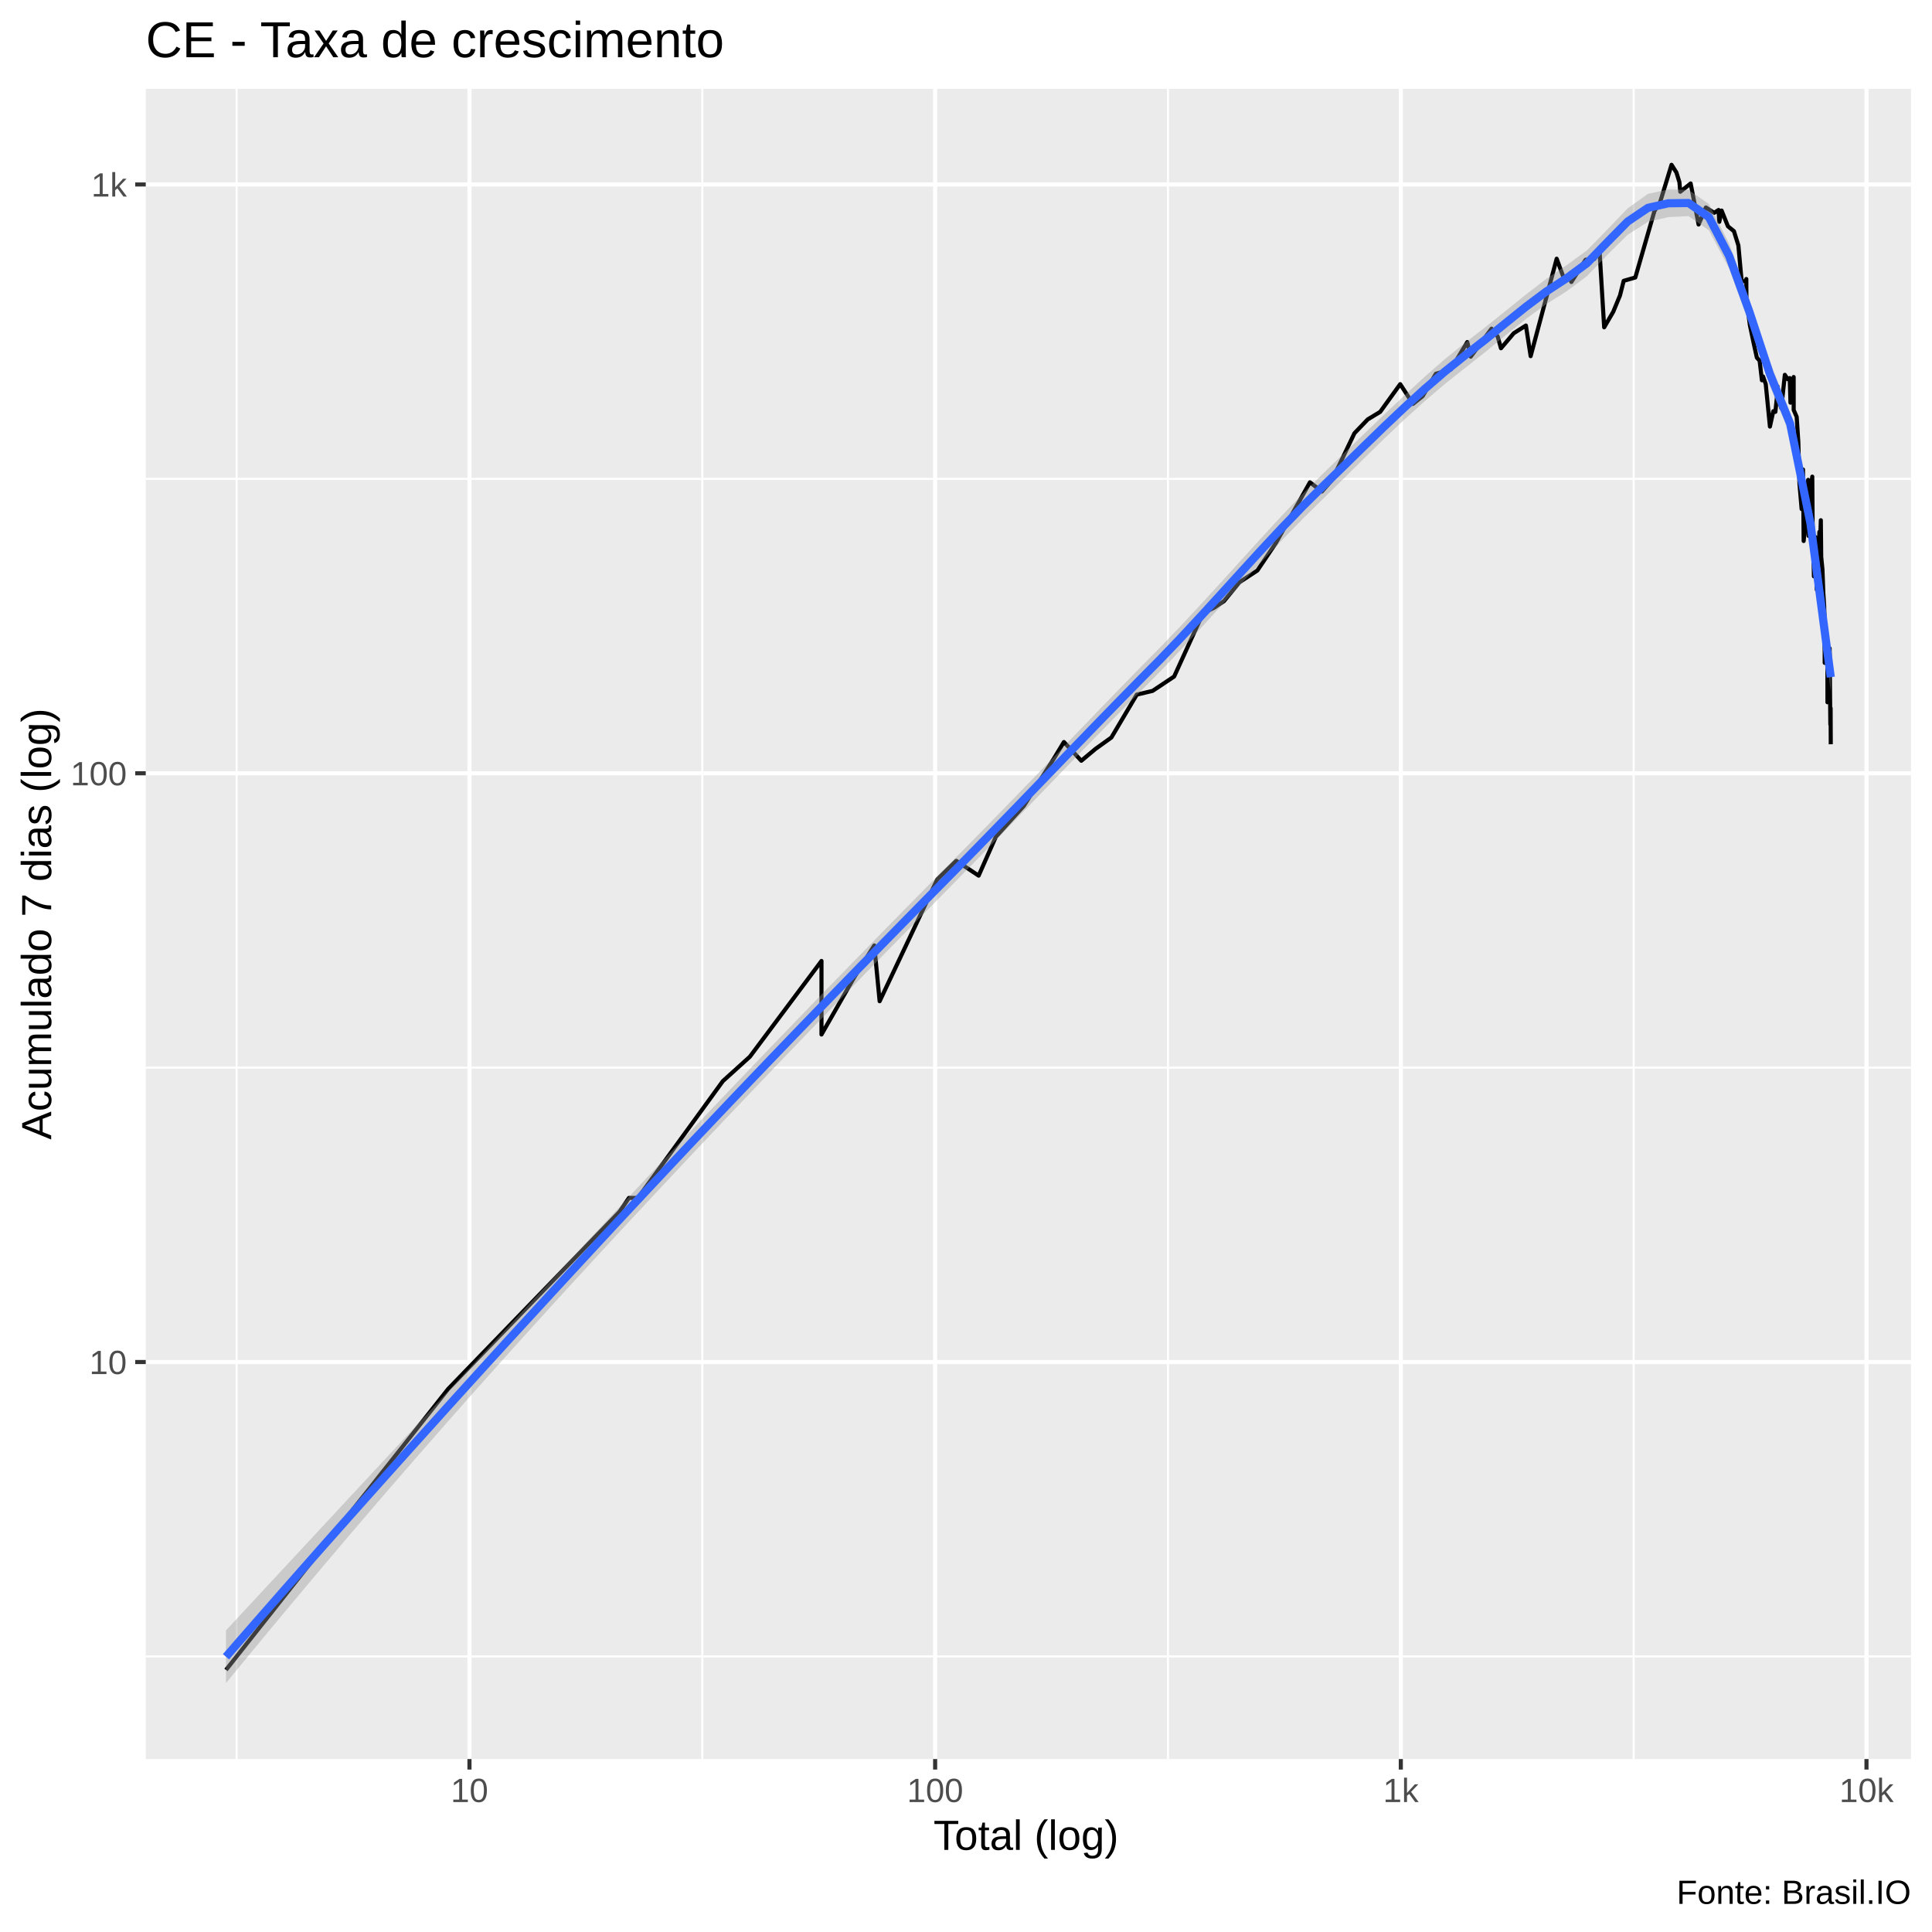
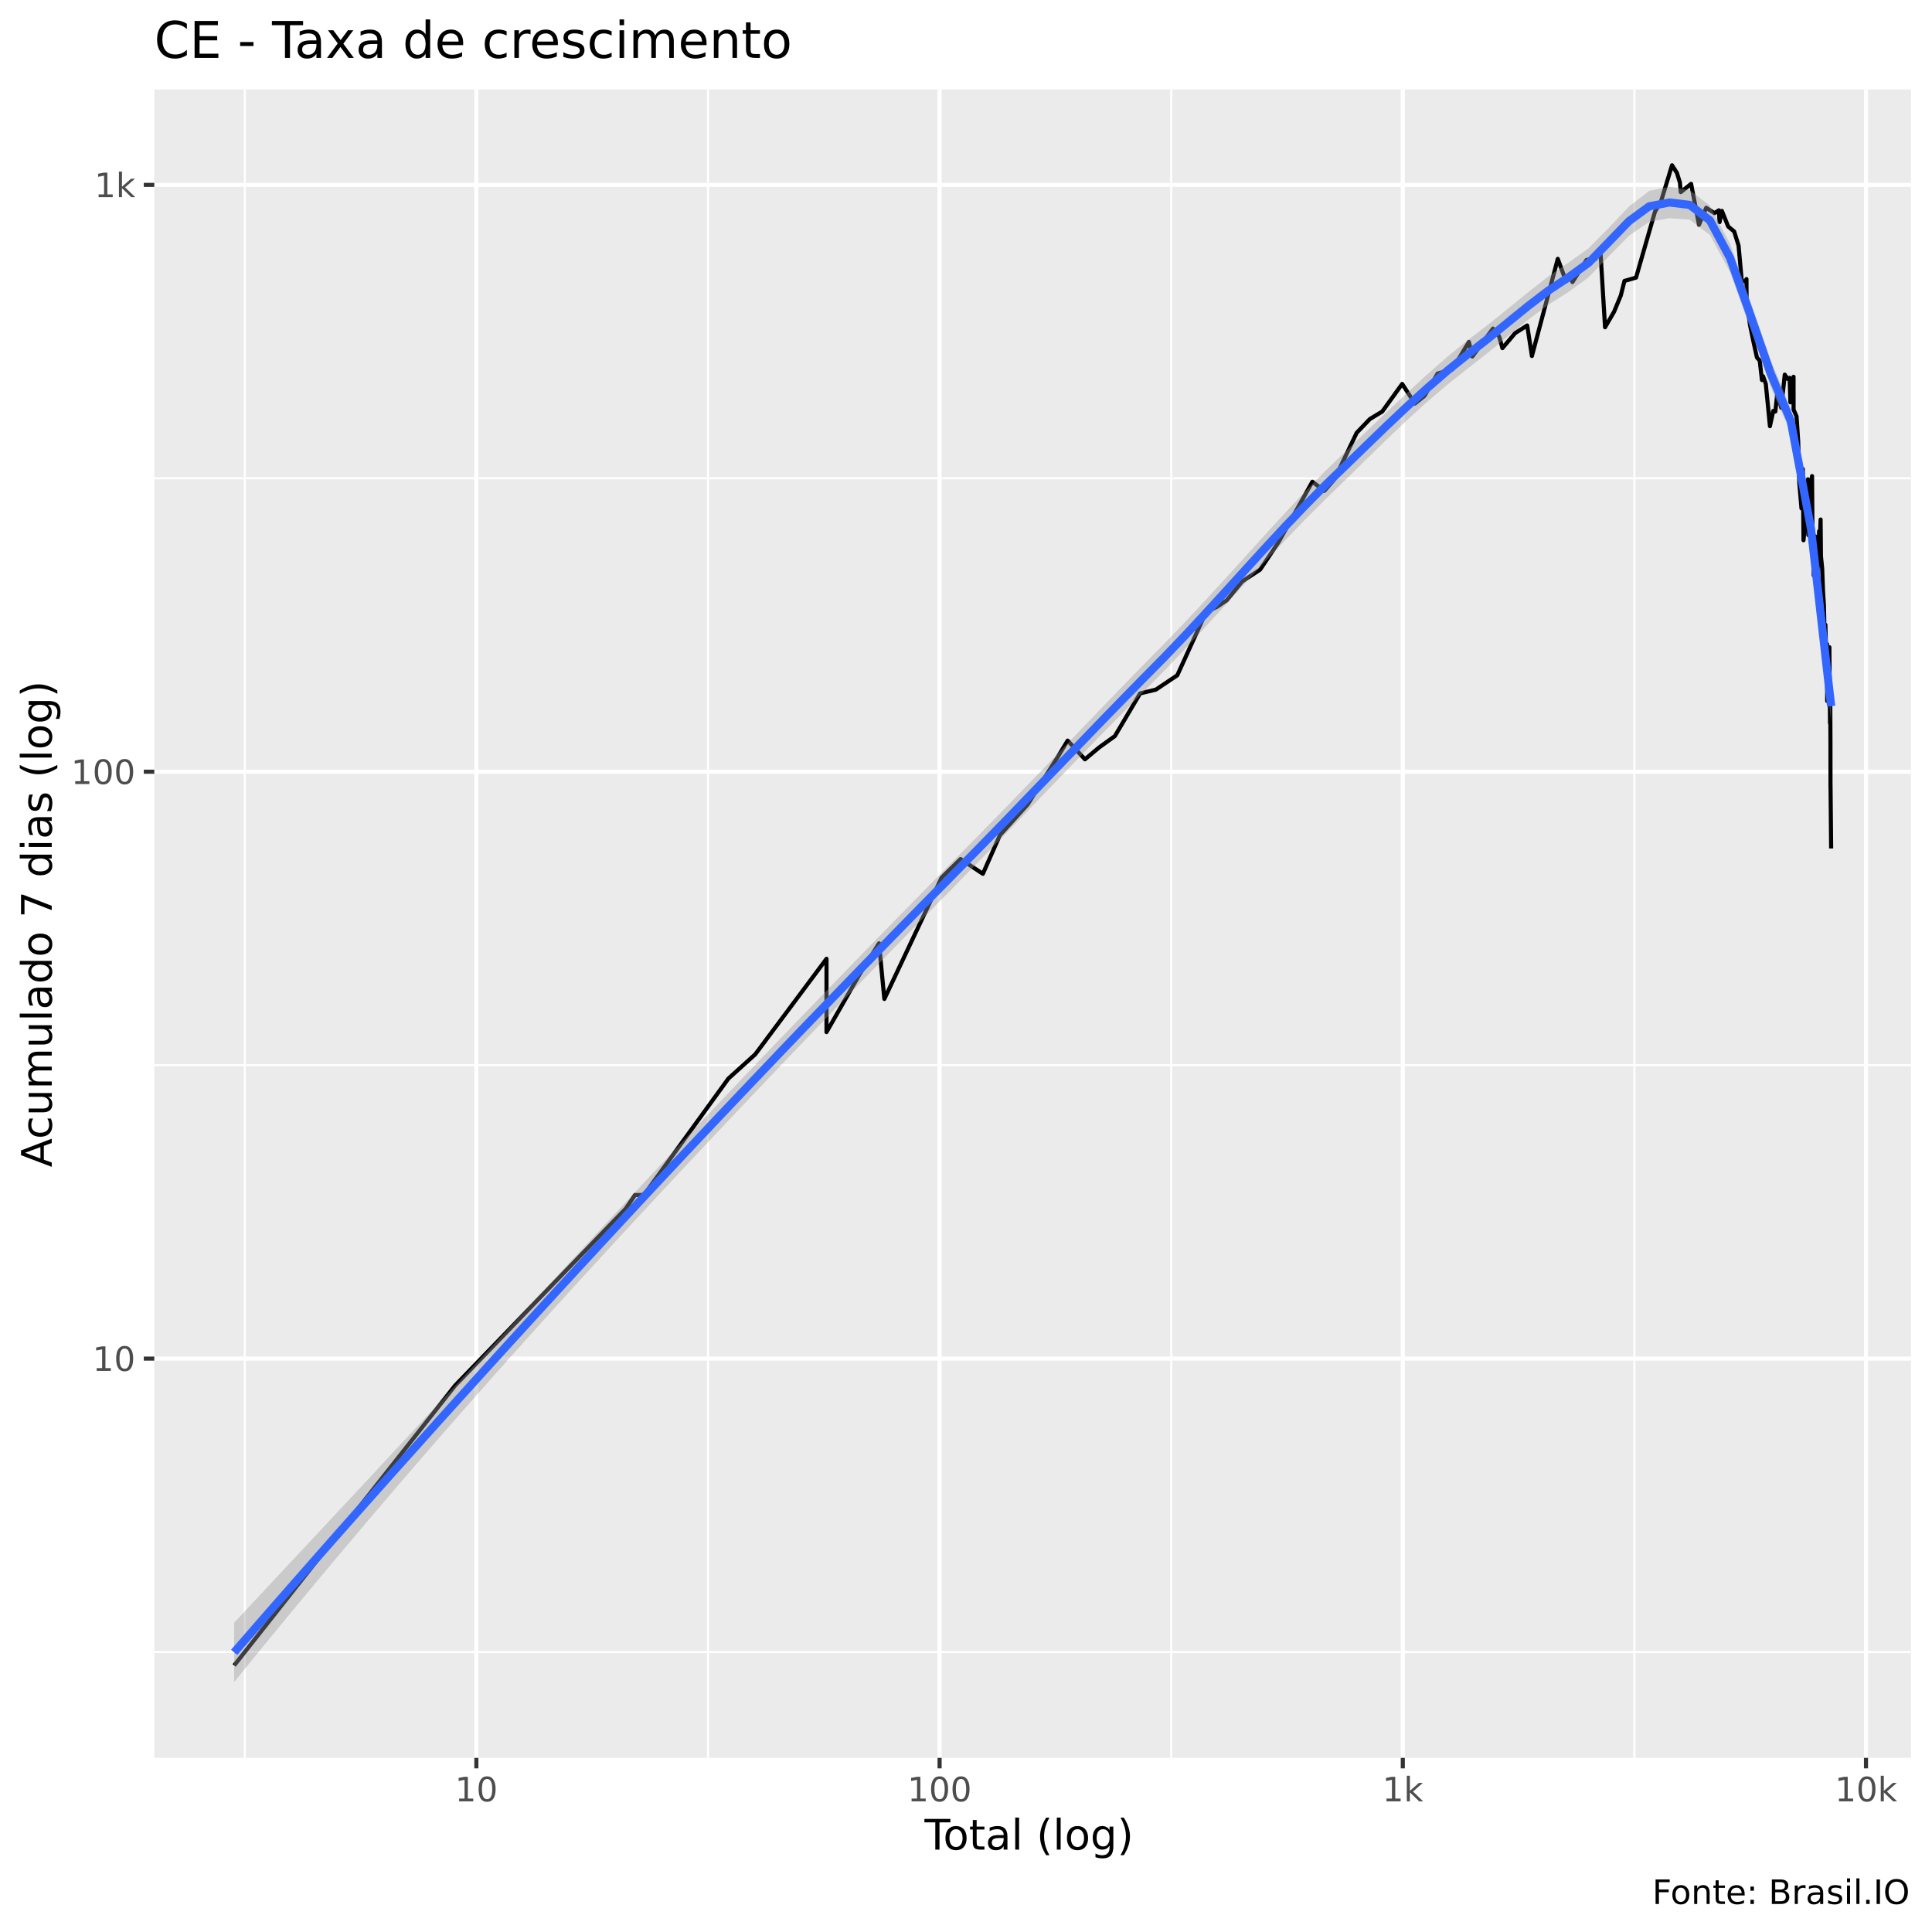
<svg xmlns="http://www.w3.org/2000/svg" viewBox="0 0 504.00 504.00">
  <defs>
    <style type="text/css">
    line, polyline, polygon, path, rect, circle {
      fill: none;
      stroke: #000000;
      stroke-linecap: round;
      stroke-linejoin: round;
      stroke-miterlimit: 10.00;
    }
  </style>
  </defs>
  <rect width="100%" height="100%" style="stroke: none; fill: #FFFFFF;" />
-   <rect x="-0" y="0.00" width="504.00" height="504.00" style="stroke-width: 1.07; stroke: #FFFFFF; fill: #FFFFFF;" />
+   <rect x="0" y="0.00" width="504.00" height="504.00" style="stroke-width: 1.07; stroke: #FFFFFF; fill: #FFFFFF;" />
  <defs>
-     <clipPath id="cpMzguMDJ8NDk4LjUyfDQ1OC44OHwyMy4xOQ==">
-       <rect x="38.02" y="23.19" width="460.50" height="435.69" />
+     <clipPath id="cpNDAuMjV8NDk4LjUyfDQ1OC41N3wyMy4zMw==">
+       <rect x="40.25" y="23.33" width="458.27" height="435.24" />
    </clipPath>
  </defs>
-   <rect x="38.02" y="23.19" width="460.50" height="435.69" style="stroke-width: 1.07; stroke: none; fill: #EBEBEB;" clip-path="url(#cpMzguMDJ8NDk4LjUyfDQ1OC44OHwyMy4xOQ==)" />
-   <polyline points="38.02,432.11 498.52,432.11 " style="stroke-width: 0.53; stroke: #FFFFFF; stroke-linecap: butt;" clip-path="url(#cpMzguMDJ8NDk4LjUyfDQ1OC44OHwyMy4xOQ==)" />
-   <polyline points="38.02,278.52 498.52,278.52 " style="stroke-width: 0.53; stroke: #FFFFFF; stroke-linecap: butt;" clip-path="url(#cpMzguMDJ8NDk4LjUyfDQ1OC44OHwyMy4xOQ==)" />
-   <polyline points="38.02,124.92 498.52,124.92 " style="stroke-width: 0.53; stroke: #FFFFFF; stroke-linecap: butt;" clip-path="url(#cpMzguMDJ8NDk4LjUyfDQ1OC44OHwyMy4xOQ==)" />
-   <polyline points="61.73,458.88 61.73,23.19 " style="stroke-width: 0.53; stroke: #FFFFFF; stroke-linecap: butt;" clip-path="url(#cpMzguMDJ8NDk4LjUyfDQ1OC44OHwyMy4xOQ==)" />
-   <polyline points="183.21,458.88 183.21,23.19 " style="stroke-width: 0.53; stroke: #FFFFFF; stroke-linecap: butt;" clip-path="url(#cpMzguMDJ8NDk4LjUyfDQ1OC44OHwyMy4xOQ==)" />
-   <polyline points="304.69,458.88 304.69,23.19 " style="stroke-width: 0.53; stroke: #FFFFFF; stroke-linecap: butt;" clip-path="url(#cpMzguMDJ8NDk4LjUyfDQ1OC44OHwyMy4xOQ==)" />
-   <polyline points="426.17,458.88 426.17,23.19 " style="stroke-width: 0.53; stroke: #FFFFFF; stroke-linecap: butt;" clip-path="url(#cpMzguMDJ8NDk4LjUyfDQ1OC44OHwyMy4xOQ==)" />
-   <polyline points="38.02,355.31 498.52,355.31 " style="stroke-width: 1.07; stroke: #FFFFFF; stroke-linecap: butt;" clip-path="url(#cpMzguMDJ8NDk4LjUyfDQ1OC44OHwyMy4xOQ==)" />
-   <polyline points="38.02,201.72 498.52,201.72 " style="stroke-width: 1.07; stroke: #FFFFFF; stroke-linecap: butt;" clip-path="url(#cpMzguMDJ8NDk4LjUyfDQ1OC44OHwyMy4xOQ==)" />
-   <polyline points="38.02,48.12 498.52,48.12 " style="stroke-width: 1.07; stroke: #FFFFFF; stroke-linecap: butt;" clip-path="url(#cpMzguMDJ8NDk4LjUyfDQ1OC44OHwyMy4xOQ==)" />
-   <polyline points="122.47,458.88 122.47,23.19 " style="stroke-width: 1.07; stroke: #FFFFFF; stroke-linecap: butt;" clip-path="url(#cpMzguMDJ8NDk4LjUyfDQ1OC44OHwyMy4xOQ==)" />
-   <polyline points="243.95,458.88 243.95,23.19 " style="stroke-width: 1.07; stroke: #FFFFFF; stroke-linecap: butt;" clip-path="url(#cpMzguMDJ8NDk4LjUyfDQ1OC44OHwyMy4xOQ==)" />
-   <polyline points="365.43,458.88 365.43,23.19 " style="stroke-width: 1.07; stroke: #FFFFFF; stroke-linecap: butt;" clip-path="url(#cpMzguMDJ8NDk4LjUyfDQ1OC44OHwyMy4xOQ==)" />
-   <polyline points="486.91,458.88 486.91,23.19 " style="stroke-width: 1.07; stroke: #FFFFFF; stroke-linecap: butt;" clip-path="url(#cpMzguMDJ8NDk4LjUyfDQ1OC44OHwyMy4xOQ==)" />
-   <polyline points="58.95,435.63 58.95,435.63 74.13,416.44 85.90,401.55 85.90,401.55 103.66,379.11 116.91,362.34 161.62,316.11 164.07,312.50 166.42,312.50 188.57,282.03 188.57,282.03 195.61,275.67 214.30,250.68 214.30,269.87 222.82,254.98 228.07,246.64 229.47,261.19 244.48,229.44 249.46,224.57 255.30,228.43 259.79,218.29 267.07,210.25 274.96,197.83 277.54,193.57 282.08,198.46 285.79,195.36 289.92,192.40 296.55,181.21 300.67,180.23 306.30,176.48 313.83,159.97 316.69,158.55 319.29,156.83 323.31,151.91 328.01,148.82 332.83,141.67 341.72,125.82 344.85,128.21 347.51,125.18 353.33,113.02 356.80,109.41 360.05,107.44 365.27,100.21 368.61,105.36 371.13,103.34 374.57,97.50 378.46,96.39 382.77,89.23 383.67,93.04 389.10,85.74 390.69,87.76 391.56,90.85 394.90,86.92 398.06,84.92 399.30,92.91 406.09,67.49 408.24,73.36 409.56,72.49 409.92,73.56 413.63,67.76 415.90,67.58 417.27,65.47 418.48,85.39 420.85,81.32 422.61,77.06 423.57,73.26 426.60,72.39 431.59,55.08 433.09,52.68 436.05,42.99 437.33,45.00 438.11,47.53 438.33,50.02 441.04,47.86 443.11,58.57 445.01,54.12 447.17,55.52 448.32,54.78 448.51,57.87 449.12,54.93 450.77,59.04 452.33,60.31 453.49,64.02 454.34,73.36 455.34,73.36 455.56,72.78 455.59,78.10 456.49,84.81 457.52,89.72 458.31,93.30 459.03,94.09 459.63,99.20 459.85,98.92 459.92,98.20 460.63,100.21 461.23,106.31 461.72,111.28 462.60,107.27 463.14,107.44 463.69,102.28 463.70,100.80 464.22,104.73 464.69,106.47 465.61,97.78 466.36,98.92 466.89,98.63 467.08,105.04 467.10,104.42 467.91,98.35 467.92,106.95 468.70,108.75 469.13,115.35 469.33,123.30 469.42,126.03 469.43,126.25 469.99,132.80 470.35,122.48 470.52,141.13 471.11,134.97 471.43,130.70 471.59,127.99 471.69,125.18 471.80,139.80 472.55,126.03 472.77,124.34 472.88,139.80 473.07,144.44 473.15,147.92 473.19,150.35 473.54,140.07 473.95,153.84 474.30,147.63 474.62,138.76 474.78,139.54 474.84,140.60 475.00,135.71 475.10,145.29 475.42,148.52 475.64,154.49 475.88,158.21 475.97,162.14 475.98,164.39 476.01,172.92 476.26,163.26 476.46,170.79 476.71,168.31 476.73,183.20 476.88,178.80 477.01,170.79 477.01,172.06 477.30,169.13 477.37,177.40 477.48,189.00 477.55,184.73 477.59,194.16 " style="stroke-width: 1.07; stroke-linecap: butt;" clip-path="url(#cpMzguMDJ8NDk4LjUyfDQ1OC44OHwyMy4xOQ==)" />
-   <polygon points="58.95,425.32 64.25,419.61 69.55,413.91 74.85,408.20 80.15,402.50 85.45,396.80 90.75,391.09 96.05,385.39 101.35,379.69 106.65,373.98 111.95,368.28 117.24,362.57 122.54,356.86 127.84,351.15 133.14,345.45 138.44,339.74 143.74,334.04 149.04,328.34 154.34,322.65 159.64,316.97 164.94,311.29 170.24,305.64 175.54,300.00 180.83,294.39 186.13,288.79 191.43,283.23 196.73,277.68 202.03,272.16 207.33,266.66 212.63,261.18 217.93,255.72 223.23,250.28 228.53,244.85 233.83,239.44 239.13,234.05 244.43,228.68 249.72,223.32 255.02,217.95 260.32,212.54 265.62,207.09 270.92,201.61 276.22,196.10 281.52,190.59 286.82,185.08 292.12,179.60 297.42,174.17 302.72,168.80 308.02,163.28 313.31,157.61 318.61,151.82 323.91,145.98 329.21,140.14 334.51,134.40 339.81,128.84 345.11,123.56 350.41,118.43 355.71,113.31 361.01,108.22 366.31,103.21 371.61,98.33 376.90,93.70 382.20,89.42 387.50,85.33 392.80,81.08 398.10,76.81 403.40,72.73 408.70,69.17 414.00,65.29 419.30,59.87 424.60,54.36 429.90,50.57 435.20,49.42 440.49,49.54 445.79,53.20 451.09,63.54 456.39,78.23 461.69,94.32 466.99,107.67 472.29,134.30 477.59,172.91 477.59,180.39 472.29,138.70 466.99,113.35 461.69,100.69 456.39,84.61 451.09,70.07 445.79,60.06 440.49,56.39 435.20,56.64 429.90,57.87 424.60,61.24 419.30,66.49 414.00,72.03 408.70,75.97 403.40,79.32 398.10,83.19 392.80,87.43 387.50,91.81 382.20,95.98 376.90,100.19 371.61,104.70 366.31,109.49 361.01,114.52 355.71,119.71 350.41,124.97 345.11,130.16 339.81,135.39 334.51,140.83 329.21,146.44 323.91,152.18 318.61,157.99 313.31,163.80 308.02,169.53 302.72,175.09 297.42,180.45 292.12,185.82 286.82,191.23 281.52,196.66 276.22,202.13 270.92,207.63 265.62,213.12 260.32,218.61 255.02,224.07 249.72,229.48 244.43,234.85 239.13,240.24 233.83,245.65 228.53,251.08 223.23,256.52 217.93,261.99 212.63,267.47 207.33,272.98 202.03,278.50 196.73,284.05 191.43,289.61 186.13,295.20 180.83,300.81 175.54,306.45 170.24,312.10 164.94,317.79 159.64,323.50 154.34,329.24 149.04,335.01 143.74,340.81 138.44,346.65 133.14,352.52 127.84,358.43 122.54,364.38 117.24,370.37 111.95,376.41 106.65,382.48 101.35,388.60 96.05,394.76 90.75,400.96 85.45,407.21 80.15,413.49 74.85,419.83 69.55,426.20 64.25,432.62 58.95,439.07 " style="stroke-width: 0.00; stroke: none; fill: #999999; fill-opacity: 0.40;" clip-path="url(#cpMzguMDJ8NDk4LjUyfDQ1OC44OHwyMy4xOQ==)" />
-   <polyline points="58.95,425.32 64.25,419.61 69.55,413.91 74.85,408.20 80.15,402.50 85.45,396.80 90.75,391.09 96.05,385.39 101.35,379.69 106.65,373.98 111.95,368.28 117.24,362.57 122.54,356.86 127.84,351.15 133.14,345.45 138.44,339.74 143.74,334.04 149.04,328.34 154.34,322.65 159.64,316.97 164.94,311.29 170.24,305.64 175.54,300.00 180.83,294.39 186.13,288.79 191.43,283.23 196.73,277.68 202.03,272.16 207.33,266.66 212.63,261.18 217.93,255.72 223.23,250.28 228.53,244.85 233.83,239.44 239.13,234.05 244.43,228.68 249.72,223.32 255.02,217.95 260.32,212.54 265.62,207.09 270.92,201.61 276.22,196.10 281.52,190.59 286.82,185.08 292.12,179.60 297.42,174.17 302.72,168.80 308.02,163.28 313.31,157.61 318.61,151.82 323.91,145.98 329.21,140.14 334.51,134.40 339.81,128.84 345.11,123.56 350.41,118.43 355.71,113.31 361.01,108.22 366.31,103.21 371.61,98.33 376.90,93.70 382.20,89.42 387.50,85.33 392.80,81.08 398.10,76.81 403.40,72.73 408.70,69.17 414.00,65.29 419.30,59.87 424.60,54.36 429.90,50.57 435.20,49.42 440.49,49.54 445.79,53.20 451.09,63.54 456.39,78.23 461.69,94.32 466.99,107.67 472.29,134.30 477.59,172.91 " style="stroke-width: 2.13; stroke: none;" clip-path="url(#cpMzguMDJ8NDk4LjUyfDQ1OC44OHwyMy4xOQ==)" />
-   <polyline points="477.59,180.39 472.29,138.70 466.99,113.35 461.69,100.69 456.39,84.61 451.09,70.07 445.79,60.06 440.49,56.39 435.20,56.64 429.90,57.87 424.60,61.24 419.30,66.49 414.00,72.03 408.70,75.97 403.40,79.32 398.10,83.19 392.80,87.43 387.50,91.81 382.20,95.98 376.90,100.19 371.61,104.70 366.31,109.49 361.01,114.52 355.71,119.71 350.41,124.97 345.11,130.16 339.81,135.39 334.51,140.83 329.21,146.44 323.91,152.18 318.61,157.99 313.31,163.80 308.02,169.53 302.72,175.09 297.42,180.45 292.12,185.82 286.82,191.23 281.52,196.66 276.22,202.13 270.92,207.63 265.62,213.12 260.32,218.61 255.02,224.07 249.72,229.48 244.43,234.85 239.13,240.24 233.83,245.65 228.53,251.08 223.23,256.52 217.93,261.99 212.63,267.47 207.33,272.98 202.03,278.50 196.73,284.05 191.43,289.61 186.13,295.20 180.83,300.81 175.54,306.45 170.24,312.10 164.94,317.79 159.64,323.50 154.34,329.24 149.04,335.01 143.74,340.81 138.44,346.65 133.14,352.52 127.84,358.43 122.54,364.38 117.24,370.37 111.95,376.41 106.65,382.48 101.35,388.60 96.05,394.76 90.75,400.96 85.45,407.21 80.15,413.49 74.85,419.83 69.55,426.20 64.25,432.62 58.95,439.07 " style="stroke-width: 2.13; stroke: none;" clip-path="url(#cpMzguMDJ8NDk4LjUyfDQ1OC44OHwyMy4xOQ==)" />
-   <polyline points="58.95,432.20 64.25,426.11 69.55,420.05 74.85,414.01 80.15,408.00 85.45,402.00 90.75,396.03 96.05,390.07 101.35,384.14 106.65,378.23 111.95,372.34 117.24,366.47 122.54,360.62 127.84,354.79 133.14,348.98 138.44,343.20 143.74,337.43 149.04,331.68 154.34,325.95 159.64,320.23 164.94,314.54 170.24,308.87 175.54,303.22 180.83,297.60 186.13,292.00 191.43,286.42 196.73,280.87 202.03,275.33 207.33,269.82 212.63,264.33 217.93,258.85 223.23,253.40 228.53,247.96 233.83,242.55 239.13,237.15 244.43,231.77 249.72,226.40 255.02,221.01 260.32,215.57 265.62,210.11 270.92,204.62 276.22,199.12 281.52,193.63 286.82,188.15 292.12,182.71 297.42,177.31 302.72,171.95 308.02,166.41 313.31,160.71 318.61,154.91 323.91,149.08 329.21,143.29 334.51,137.61 339.81,132.11 345.11,126.86 350.41,121.70 355.71,116.51 361.01,111.37 366.31,106.35 371.61,101.51 376.90,96.94 382.20,92.70 387.50,88.57 392.80,84.26 398.10,80.00 403.40,76.03 408.70,72.57 414.00,68.66 419.30,63.18 424.60,57.80 429.90,54.22 435.20,53.03 440.49,52.96 445.79,56.63 451.09,66.80 456.39,81.42 461.69,97.51 466.99,110.51 472.29,136.50 477.59,176.65 " style="stroke-width: 2.13; stroke: #3366FF; stroke-linecap: butt;" clip-path="url(#cpMzguMDJ8NDk4LjUyfDQ1OC44OHwyMy4xOQ==)" />
+   <rect x="40.25" y="23.33" width="458.27" height="435.24" style="stroke-width: 1.07; stroke: none; fill: #EBEBEB;" clip-path="url(#cpNDAuMjV8NDk4LjUyfDQ1OC41N3wyMy4zMw==)" />
+   <polyline points="40.25,430.97 498.52,430.97 " style="stroke-width: 0.53; stroke: #FFFFFF; stroke-linecap: butt;" clip-path="url(#cpNDAuMjV8NDk4LjUyfDQ1OC41N3wyMy4zMw==)" />
+   <polyline points="40.25,277.87 498.52,277.87 " style="stroke-width: 0.53; stroke: #FFFFFF; stroke-linecap: butt;" clip-path="url(#cpNDAuMjV8NDk4LjUyfDQ1OC41N3wyMy4zMw==)" />
+   <polyline points="40.25,124.78 498.52,124.78 " style="stroke-width: 0.53; stroke: #FFFFFF; stroke-linecap: butt;" clip-path="url(#cpNDAuMjV8NDk4LjUyfDQ1OC41N3wyMy4zMw==)" />
+   <polyline points="63.85,458.57 63.85,23.33 " style="stroke-width: 0.53; stroke: #FFFFFF; stroke-linecap: butt;" clip-path="url(#cpNDAuMjV8NDk4LjUyfDQ1OC41N3wyMy4zMw==)" />
+   <polyline points="184.69,458.57 184.69,23.33 " style="stroke-width: 0.53; stroke: #FFFFFF; stroke-linecap: butt;" clip-path="url(#cpNDAuMjV8NDk4LjUyfDQ1OC41N3wyMy4zMw==)" />
+   <polyline points="305.53,458.57 305.53,23.33 " style="stroke-width: 0.53; stroke: #FFFFFF; stroke-linecap: butt;" clip-path="url(#cpNDAuMjV8NDk4LjUyfDQ1OC41N3wyMy4zMw==)" />
+   <polyline points="426.36,458.57 426.36,23.33 " style="stroke-width: 0.53; stroke: #FFFFFF; stroke-linecap: butt;" clip-path="url(#cpNDAuMjV8NDk4LjUyfDQ1OC41N3wyMy4zMw==)" />
+   <polyline points="40.25,354.42 498.52,354.42 " style="stroke-width: 1.07; stroke: #FFFFFF; stroke-linecap: butt;" clip-path="url(#cpNDAuMjV8NDk4LjUyfDQ1OC41N3wyMy4zMw==)" />
+   <polyline points="40.25,201.32 498.52,201.32 " style="stroke-width: 1.07; stroke: #FFFFFF; stroke-linecap: butt;" clip-path="url(#cpNDAuMjV8NDk4LjUyfDQ1OC41N3wyMy4zMw==)" />
+   <polyline points="40.25,48.23 498.52,48.23 " style="stroke-width: 1.07; stroke: #FFFFFF; stroke-linecap: butt;" clip-path="url(#cpNDAuMjV8NDk4LjUyfDQ1OC41N3wyMy4zMw==)" />
+   <polyline points="124.27,458.57 124.27,23.33 " style="stroke-width: 1.07; stroke: #FFFFFF; stroke-linecap: butt;" clip-path="url(#cpNDAuMjV8NDk4LjUyfDQ1OC41N3wyMy4zMw==)" />
+   <polyline points="245.11,458.57 245.11,23.33 " style="stroke-width: 1.07; stroke: #FFFFFF; stroke-linecap: butt;" clip-path="url(#cpNDAuMjV8NDk4LjUyfDQ1OC41N3wyMy4zMw==)" />
+   <polyline points="365.95,458.57 365.95,23.33 " style="stroke-width: 1.07; stroke: #FFFFFF; stroke-linecap: butt;" clip-path="url(#cpNDAuMjV8NDk4LjUyfDQ1OC41N3wyMy4zMw==)" />
+   <polyline points="486.78,458.57 486.78,23.33 " style="stroke-width: 1.07; stroke: #FFFFFF; stroke-linecap: butt;" clip-path="url(#cpNDAuMjV8NDk4LjUyfDQ1OC41N3wyMy4zMw==)" />
+   <polyline points="61.08,434.47 61.08,434.47 76.18,415.34 87.89,400.51 87.89,400.51 105.55,378.13 118.74,361.42 163.20,315.34 165.65,311.74 167.98,311.74 190.01,281.37 190.01,281.37 197.02,275.04 215.61,250.12 215.61,269.25 224.09,254.42 229.31,246.09 230.70,260.60 245.63,228.95 250.58,224.10 256.40,227.95 260.86,217.84 268.11,209.82 275.95,197.45 278.51,193.20 283.03,198.08 286.72,194.99 290.83,192.03 297.43,180.88 301.52,179.91 307.12,176.16 314.61,159.71 317.46,158.30 320.04,156.58 324.04,151.68 328.72,148.60 333.51,141.47 342.36,125.67 345.47,128.06 348.12,125.03 353.91,112.91 357.35,109.32 360.59,107.35 365.79,100.15 369.10,105.28 371.61,103.27 375.03,97.45 378.90,96.34 383.19,89.20 384.09,93.00 389.48,85.72 391.07,87.74 391.94,90.82 395.25,86.90 398.40,84.91 399.63,92.87 406.38,67.53 408.53,73.38 409.84,72.52 410.20,73.58 413.88,67.80 416.15,67.62 417.50,65.52 418.71,85.37 421.07,81.31 422.82,77.08 423.77,73.29 426.79,72.42 431.75,55.16 433.24,52.77 436.18,43.11 437.46,45.11 438.24,47.63 438.46,50.12 441.16,47.96 443.21,58.64 445.10,54.21 447.25,55.60 448.40,54.87 448.58,57.95 449.19,55.01 450.84,59.11 452.39,60.38 453.54,64.07 454.38,73.38 455.38,73.38 455.60,72.80 455.63,78.11 456.52,84.79 457.54,89.69 458.33,93.26 459.05,94.05 459.64,99.14 459.86,98.85 459.93,98.15 460.64,100.15 461.24,106.22 461.72,111.18 462.59,107.19 463.14,107.35 463.68,102.21 463.70,100.73 464.21,104.65 464.68,106.38 465.59,97.73 466.34,98.85 466.87,98.57 467.06,104.96 467.07,104.34 467.88,98.29 467.89,106.86 468.67,108.65 469.10,115.24 469.30,123.16 469.38,125.88 469.39,126.10 469.95,132.63 470.30,122.35 470.48,140.94 471.06,134.79 471.38,130.53 471.55,127.84 471.64,125.03 471.75,139.61 472.49,125.88 472.71,124.20 472.82,139.61 473.01,144.23 473.10,147.70 473.14,150.12 473.48,139.87 473.89,153.60 474.23,147.41 474.55,138.56 474.72,139.35 474.77,140.40 474.94,135.53 475.03,145.08 475.35,148.30 475.57,154.25 475.81,157.95 475.90,161.87 475.91,164.12 475.94,172.62 476.19,162.99 476.38,170.49 476.63,168.03 476.66,182.86 476.80,178.48 476.93,170.49 476.94,171.76 477.23,168.84 477.30,177.08 477.40,188.65 477.47,184.39 477.51,193.79 477.52,205.44 477.53,204.73 477.69,221.34 " style="stroke-width: 1.07; stroke-linecap: butt;" clip-path="url(#cpNDAuMjV8NDk4LjUyfDQ1OC41N3wyMy4zMw==)" />
+   <polygon points="61.08,423.31 66.36,417.67 71.63,412.02 76.91,406.38 82.18,400.73 87.45,395.08 92.73,389.43 98.00,383.77 103.27,378.11 108.55,372.45 113.82,366.78 119.09,361.11 124.37,355.44 129.64,349.77 134.91,344.09 140.19,338.41 145.46,332.73 150.73,327.06 156.01,321.39 161.28,315.73 166.55,310.07 171.83,304.43 177.10,298.81 182.37,293.21 187.65,287.64 192.92,282.08 198.20,276.55 203.47,271.04 208.74,265.56 214.02,260.09 219.29,254.64 224.56,249.21 229.84,243.80 235.11,238.41 240.38,233.03 245.66,227.67 250.93,222.33 256.20,216.97 261.48,211.57 266.75,206.14 272.02,200.68 277.30,195.20 282.57,189.70 287.84,184.21 293.12,178.74 298.39,173.33 303.67,167.98 308.94,162.49 314.21,156.85 319.49,151.11 324.76,145.30 330.03,139.48 335.31,133.72 340.58,128.11 345.85,122.74 351.13,117.65 356.40,112.60 361.67,107.58 366.95,102.61 372.22,97.76 377.49,93.13 382.77,88.84 388.04,84.80 393.31,80.57 398.59,76.28 403.86,72.15 409.13,68.54 414.41,64.77 419.68,59.45 424.96,53.88 430.23,49.78 435.50,48.73 440.78,49.60 446.05,53.66 451.32,63.59 456.60,78.51 461.87,93.77 467.14,106.56 472.42,135.36 477.69,180.18 477.69,188.25 472.42,140.29 467.14,112.92 461.87,100.90 456.60,85.70 451.32,71.00 446.05,61.30 440.78,57.30 435.50,56.92 430.23,57.87 424.96,61.49 419.68,66.85 414.41,72.35 409.13,76.19 403.86,79.55 398.59,83.46 393.31,87.74 388.04,92.11 382.77,96.22 377.49,100.41 372.22,104.91 366.95,109.69 361.67,114.71 356.40,119.87 351.13,125.05 345.85,130.16 340.58,135.42 335.31,140.88 330.03,146.49 324.76,152.22 319.49,158.01 314.21,163.80 308.94,169.50 303.67,175.04 298.39,180.37 293.12,185.72 287.84,191.10 282.57,196.52 277.30,201.97 272.02,207.44 266.75,212.92 261.48,218.40 256.20,223.85 250.93,229.24 245.66,234.60 240.38,239.98 235.11,245.38 229.84,250.79 224.56,256.23 219.29,261.68 214.02,267.16 208.74,272.65 203.47,278.16 198.20,283.70 192.92,289.25 187.65,294.83 182.37,300.43 177.10,306.05 171.83,311.70 166.55,317.37 161.28,323.07 156.01,328.80 150.73,334.56 145.46,340.35 140.19,346.18 134.91,352.05 129.64,357.96 124.37,363.91 119.09,369.90 113.82,375.94 108.55,382.02 103.27,388.15 98.00,394.32 92.73,400.54 87.45,406.80 82.18,413.11 76.91,419.46 71.63,425.86 66.36,432.30 61.08,438.79 " style="stroke-width: 0.00; stroke: none; fill: #999999; fill-opacity: 0.40;" clip-path="url(#cpNDAuMjV8NDk4LjUyfDQ1OC41N3wyMy4zMw==)" />
+   <polyline points="61.08,423.31 66.36,417.67 71.63,412.02 76.91,406.38 82.18,400.73 87.45,395.08 92.73,389.43 98.00,383.77 103.27,378.11 108.55,372.45 113.82,366.78 119.09,361.11 124.37,355.44 129.64,349.77 134.91,344.09 140.19,338.41 145.46,332.73 150.73,327.06 156.01,321.39 161.28,315.73 166.55,310.07 171.83,304.43 177.10,298.81 182.37,293.21 187.65,287.64 192.92,282.08 198.20,276.55 203.47,271.04 208.74,265.56 214.02,260.09 219.29,254.64 224.56,249.21 229.84,243.80 235.11,238.41 240.38,233.03 245.66,227.67 250.93,222.33 256.20,216.97 261.48,211.57 266.75,206.14 272.02,200.68 277.30,195.20 282.57,189.70 287.84,184.21 293.12,178.74 298.39,173.33 303.67,167.98 308.94,162.49 314.21,156.85 319.49,151.11 324.76,145.30 330.03,139.48 335.31,133.72 340.58,128.11 345.85,122.74 351.13,117.65 356.40,112.60 361.67,107.58 366.95,102.61 372.22,97.76 377.49,93.13 382.77,88.84 388.04,84.80 393.31,80.57 398.59,76.28 403.86,72.15 409.13,68.54 414.41,64.77 419.68,59.45 424.96,53.88 430.23,49.78 435.50,48.73 440.78,49.60 446.05,53.66 451.32,63.59 456.60,78.51 461.87,93.77 467.14,106.56 472.42,135.36 477.69,180.18 " style="stroke-width: 2.13; stroke: none;" clip-path="url(#cpNDAuMjV8NDk4LjUyfDQ1OC41N3wyMy4zMw==)" />
+   <polyline points="477.69,188.25 472.42,140.29 467.14,112.92 461.87,100.90 456.60,85.70 451.32,71.00 446.05,61.30 440.78,57.30 435.50,56.92 430.23,57.87 424.96,61.49 419.68,66.85 414.41,72.35 409.13,76.19 403.86,79.55 398.59,83.46 393.31,87.74 388.04,92.11 382.77,96.22 377.49,100.41 372.22,104.91 366.95,109.69 361.67,114.71 356.40,119.87 351.13,125.05 345.85,130.16 340.58,135.42 335.31,140.88 330.03,146.49 324.76,152.22 319.49,158.01 314.21,163.80 308.94,169.50 303.67,175.04 298.39,180.37 293.12,185.72 287.84,191.10 282.57,196.52 277.30,201.97 272.02,207.44 266.75,212.92 261.48,218.40 256.20,223.85 250.93,229.24 245.66,234.60 240.38,239.98 235.11,245.38 229.84,250.79 224.56,256.23 219.29,261.68 214.02,267.16 208.74,272.65 203.47,278.16 198.20,283.70 192.92,289.25 187.65,294.83 182.37,300.43 177.10,306.05 171.83,311.70 166.55,317.37 161.28,323.07 156.01,328.80 150.73,334.56 145.46,340.35 140.19,346.18 134.91,352.05 129.64,357.96 124.37,363.91 119.09,369.90 113.82,375.94 108.55,382.02 103.27,388.15 98.00,394.32 92.73,400.54 87.45,406.80 82.18,413.11 76.91,419.46 71.63,425.86 66.36,432.30 61.08,438.79 " style="stroke-width: 2.13; stroke: none;" clip-path="url(#cpNDAuMjV8NDk4LjUyfDQ1OC41N3wyMy4zMw==)" />
+   <polyline points="61.08,431.05 66.36,424.98 71.63,418.94 76.91,412.92 82.18,406.92 87.45,400.94 92.73,394.98 98.00,389.05 103.27,383.13 108.55,377.24 113.82,371.36 119.09,365.51 124.37,359.67 129.64,353.86 134.91,348.07 140.19,342.30 145.46,336.54 150.73,330.81 156.01,325.09 161.28,319.40 166.55,313.72 171.83,308.06 177.10,302.43 182.37,296.82 187.65,291.23 192.92,285.67 198.20,280.13 203.47,274.60 208.74,269.10 214.02,263.62 219.29,258.16 224.56,252.72 229.84,247.30 235.11,241.89 240.38,236.51 245.66,231.14 250.93,225.78 256.20,220.41 261.48,214.99 266.75,209.53 272.02,204.06 277.30,198.58 282.57,193.11 287.84,187.65 293.12,182.23 298.39,176.85 303.67,171.51 308.94,166.00 314.21,160.33 319.49,154.56 324.76,148.76 330.03,142.98 335.31,137.30 340.58,131.77 345.85,126.45 351.13,121.35 356.40,116.23 361.67,111.14 366.95,106.15 372.22,101.34 377.49,96.77 382.77,92.53 388.04,88.45 393.31,84.16 398.59,79.87 403.86,75.85 409.13,72.36 414.41,68.56 419.68,63.15 424.96,57.68 430.23,53.82 435.50,52.82 440.78,53.45 446.05,57.48 451.32,67.29 456.60,82.11 461.87,97.33 467.14,109.74 472.42,137.83 477.69,184.22 " style="stroke-width: 2.13; stroke: #3366FF; stroke-linecap: butt;" clip-path="url(#cpNDAuMjV8NDk4LjUyfDQ1OC41N3wyMy4zMw==)" />
  <defs>
    <clipPath id="cpMC4wMHw1MDQuMDB8NTA0LjAwfDAuMDA=">
      <rect x="0.00" y="0.00" width="504.00" height="504.00" />
    </clipPath>
  </defs>
  <g clip-path="url(#cpMC4wMHw1MDQuMDB8NTA0LjAwfDAuMDA=)">
-     <text x="23.30" y="358.46" style="font-size: 8.80px; fill: #4D4D4D; font-family: Arial;" textLength="9.79px" lengthAdjust="spacingAndGlyphs">10</text>
+     <text x="24.13" y="357.63" style="font-size: 8.80px; fill: #4D4D4D; font-family: DejaVu Sans;" textLength="11.20px" lengthAdjust="spacingAndGlyphs">10</text>
  </g>
  <g clip-path="url(#cpMC4wMHw1MDQuMDB8NTA0LjAwfDAuMDA=)">
-     <text x="18.41" y="204.87" style="font-size: 8.80px; fill: #4D4D4D; font-family: Arial;" textLength="14.68px" lengthAdjust="spacingAndGlyphs">100</text>
+     <text x="18.53" y="204.53" style="font-size: 8.80px; fill: #4D4D4D; font-family: DejaVu Sans;" textLength="16.80px" lengthAdjust="spacingAndGlyphs">100</text>
  </g>
  <g clip-path="url(#cpMC4wMHw1MDQuMDB8NTA0LjAwfDAuMDA=)">
-     <text x="23.80" y="51.27" style="font-size: 8.80px; fill: #4D4D4D; font-family: Arial;" textLength="9.29px" lengthAdjust="spacingAndGlyphs">1k</text>
+     <text x="24.63" y="51.44" style="font-size: 8.80px; fill: #4D4D4D; font-family: DejaVu Sans;" textLength="10.69px" lengthAdjust="spacingAndGlyphs">1k</text>
  </g>
-   <polyline points="35.28,355.31 38.02,355.31 " style="stroke-width: 1.07; stroke: #333333; stroke-linecap: butt;" clip-path="url(#cpMC4wMHw1MDQuMDB8NTA0LjAwfDAuMDA=)" />
-   <polyline points="35.28,201.72 38.02,201.72 " style="stroke-width: 1.07; stroke: #333333; stroke-linecap: butt;" clip-path="url(#cpMC4wMHw1MDQuMDB8NTA0LjAwfDAuMDA=)" />
-   <polyline points="35.28,48.12 38.02,48.12 " style="stroke-width: 1.07; stroke: #333333; stroke-linecap: butt;" clip-path="url(#cpMC4wMHw1MDQuMDB8NTA0LjAwfDAuMDA=)" />
-   <polyline points="122.47,461.62 122.47,458.88 " style="stroke-width: 1.07; stroke: #333333; stroke-linecap: butt;" clip-path="url(#cpMC4wMHw1MDQuMDB8NTA0LjAwfDAuMDA=)" />
-   <polyline points="243.95,461.62 243.95,458.88 " style="stroke-width: 1.07; stroke: #333333; stroke-linecap: butt;" clip-path="url(#cpMC4wMHw1MDQuMDB8NTA0LjAwfDAuMDA=)" />
-   <polyline points="365.43,461.62 365.43,458.88 " style="stroke-width: 1.07; stroke: #333333; stroke-linecap: butt;" clip-path="url(#cpMC4wMHw1MDQuMDB8NTA0LjAwfDAuMDA=)" />
-   <polyline points="486.91,461.62 486.91,458.88 " style="stroke-width: 1.07; stroke: #333333; stroke-linecap: butt;" clip-path="url(#cpMC4wMHw1MDQuMDB8NTA0LjAwfDAuMDA=)" />
+   <polyline points="37.51,354.42 40.25,354.42 " style="stroke-width: 1.07; stroke: #333333; stroke-linecap: butt;" clip-path="url(#cpMC4wMHw1MDQuMDB8NTA0LjAwfDAuMDA=)" />
+   <polyline points="37.51,201.32 40.25,201.32 " style="stroke-width: 1.07; stroke: #333333; stroke-linecap: butt;" clip-path="url(#cpMC4wMHw1MDQuMDB8NTA0LjAwfDAuMDA=)" />
+   <polyline points="37.51,48.23 40.25,48.23 " style="stroke-width: 1.07; stroke: #333333; stroke-linecap: butt;" clip-path="url(#cpMC4wMHw1MDQuMDB8NTA0LjAwfDAuMDA=)" />
+   <polyline points="124.27,461.31 124.27,458.57 " style="stroke-width: 1.07; stroke: #333333; stroke-linecap: butt;" clip-path="url(#cpMC4wMHw1MDQuMDB8NTA0LjAwfDAuMDA=)" />
+   <polyline points="245.11,461.31 245.11,458.57 " style="stroke-width: 1.07; stroke: #333333; stroke-linecap: butt;" clip-path="url(#cpMC4wMHw1MDQuMDB8NTA0LjAwfDAuMDA=)" />
+   <polyline points="365.95,461.31 365.95,458.57 " style="stroke-width: 1.07; stroke: #333333; stroke-linecap: butt;" clip-path="url(#cpMC4wMHw1MDQuMDB8NTA0LjAwfDAuMDA=)" />
+   <polyline points="486.78,461.31 486.78,458.57 " style="stroke-width: 1.07; stroke: #333333; stroke-linecap: butt;" clip-path="url(#cpMC4wMHw1MDQuMDB8NTA0LjAwfDAuMDA=)" />
  <g clip-path="url(#cpMC4wMHw1MDQuMDB8NTA0LjAwfDAuMDA=)">
-     <text x="117.58" y="470.11" style="font-size: 8.80px; fill: #4D4D4D; font-family: Arial;" textLength="9.79px" lengthAdjust="spacingAndGlyphs">10</text>
+     <text x="118.67" y="469.92" style="font-size: 8.80px; fill: #4D4D4D; font-family: DejaVu Sans;" textLength="11.20px" lengthAdjust="spacingAndGlyphs">10</text>
  </g>
  <g clip-path="url(#cpMC4wMHw1MDQuMDB8NTA0LjAwfDAuMDA=)">
-     <text x="236.61" y="470.11" style="font-size: 8.80px; fill: #4D4D4D; font-family: Arial;" textLength="14.68px" lengthAdjust="spacingAndGlyphs">100</text>
+     <text x="236.71" y="469.92" style="font-size: 8.80px; fill: #4D4D4D; font-family: DejaVu Sans;" textLength="16.80px" lengthAdjust="spacingAndGlyphs">100</text>
  </g>
  <g clip-path="url(#cpMC4wMHw1MDQuMDB8NTA0LjAwfDAuMDA=)">
-     <text x="360.79" y="470.11" style="font-size: 8.80px; fill: #4D4D4D; font-family: Arial;" textLength="9.29px" lengthAdjust="spacingAndGlyphs">1k</text>
+     <text x="360.60" y="469.92" style="font-size: 8.80px; fill: #4D4D4D; font-family: DejaVu Sans;" textLength="10.69px" lengthAdjust="spacingAndGlyphs">1k</text>
  </g>
  <g clip-path="url(#cpMC4wMHw1MDQuMDB8NTA0LjAwfDAuMDA=)">
-     <text x="479.82" y="470.11" style="font-size: 8.80px; fill: #4D4D4D; font-family: Arial;" textLength="14.19px" lengthAdjust="spacingAndGlyphs">10k</text>
+     <text x="478.64" y="469.92" style="font-size: 8.80px; fill: #4D4D4D; font-family: DejaVu Sans;" textLength="16.29px" lengthAdjust="spacingAndGlyphs">10k</text>
  </g>
  <g clip-path="url(#cpMC4wMHw1MDQuMDB8NTA0LjAwfDAuMDA=)">
-     <text x="243.51" y="482.57" style="font-size: 11.00px; font-family: Arial;" textLength="49.52px" lengthAdjust="spacingAndGlyphs">Total (log)</text>
+     <text x="241.18" y="482.51" style="font-size: 11.00px; font-family: DejaVu Sans;" textLength="56.41px" lengthAdjust="spacingAndGlyphs">Total (log)</text>
  </g>
  <g clip-path="url(#cpMC4wMHw1MDQuMDB8NTA0LjAwfDAuMDA=)">
-     <text transform="translate(13.35,297.28) rotate(-90)" style="font-size: 11.00px; font-family: Arial;" textLength="112.50px" lengthAdjust="spacingAndGlyphs">Acumulado 7 dias (log)</text>
+     <text transform="translate(13.50,304.49) rotate(-90)" style="font-size: 11.00px; font-family: DejaVu Sans;" textLength="127.09px" lengthAdjust="spacingAndGlyphs">Acumulado 7 dias (log)</text>
  </g>
  <g clip-path="url(#cpMC4wMHw1MDQuMDB8NTA0LjAwfDAuMDA=)">
-     <text x="38.02" y="14.93" style="font-size: 13.20px; font-family: Arial;" textLength="152.59px" lengthAdjust="spacingAndGlyphs">CE - Taxa de crescimento</text>
+     <text x="40.25" y="15.10" style="font-size: 13.20px; font-family: DejaVu Sans;" textLength="168.86px" lengthAdjust="spacingAndGlyphs">CE - Taxa de crescimento</text>
  </g>
  <g clip-path="url(#cpMC4wMHw1MDQuMDB8NTA0LjAwfDAuMDA=)">
-     <text x="437.39" y="496.67" style="font-size: 8.80px; font-family: Arial;" textLength="61.13px" lengthAdjust="spacingAndGlyphs">Fonte: Brasil.IO</text>
+     <text x="431.03" y="496.69" style="font-size: 8.80px; font-family: DejaVu Sans;" textLength="67.49px" lengthAdjust="spacingAndGlyphs">Fonte: Brasil.IO</text>
  </g>
</svg>
